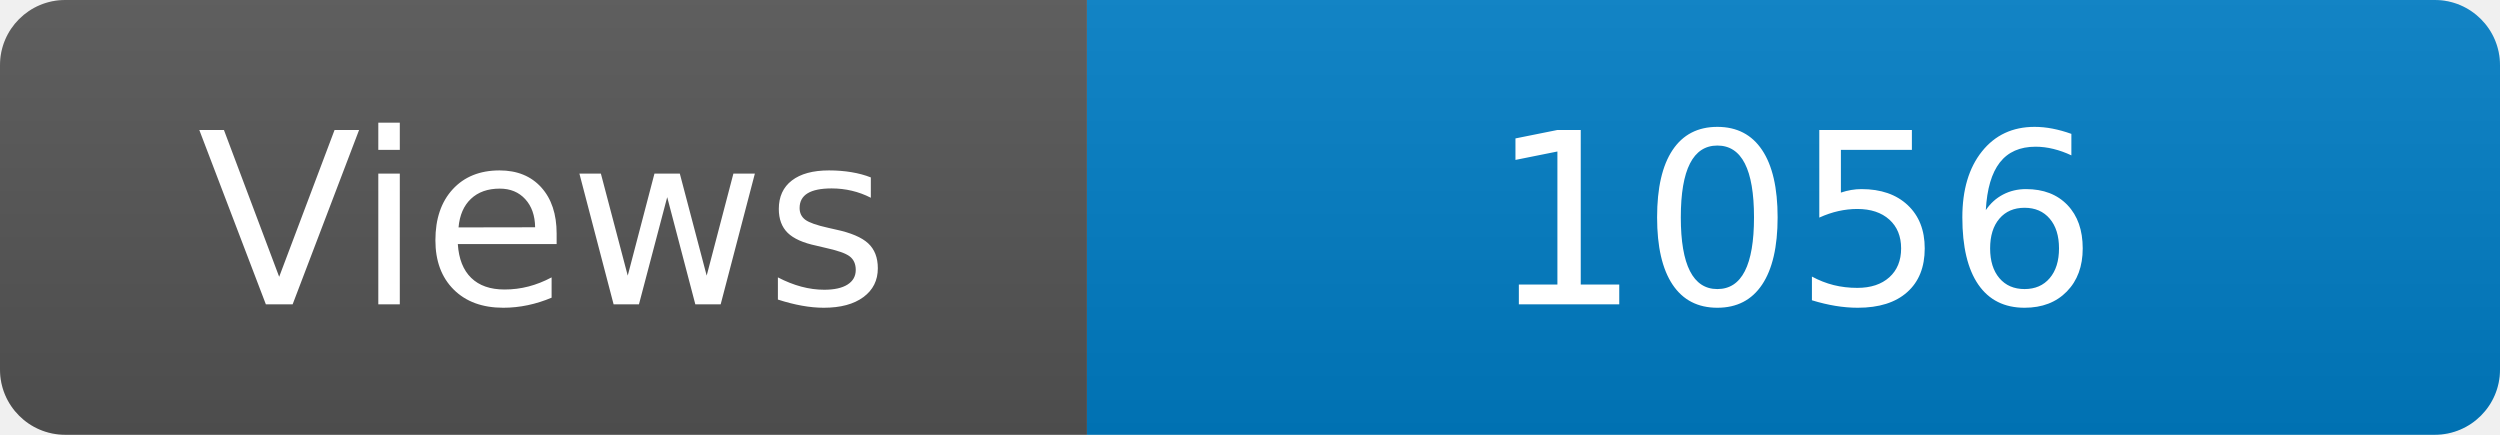
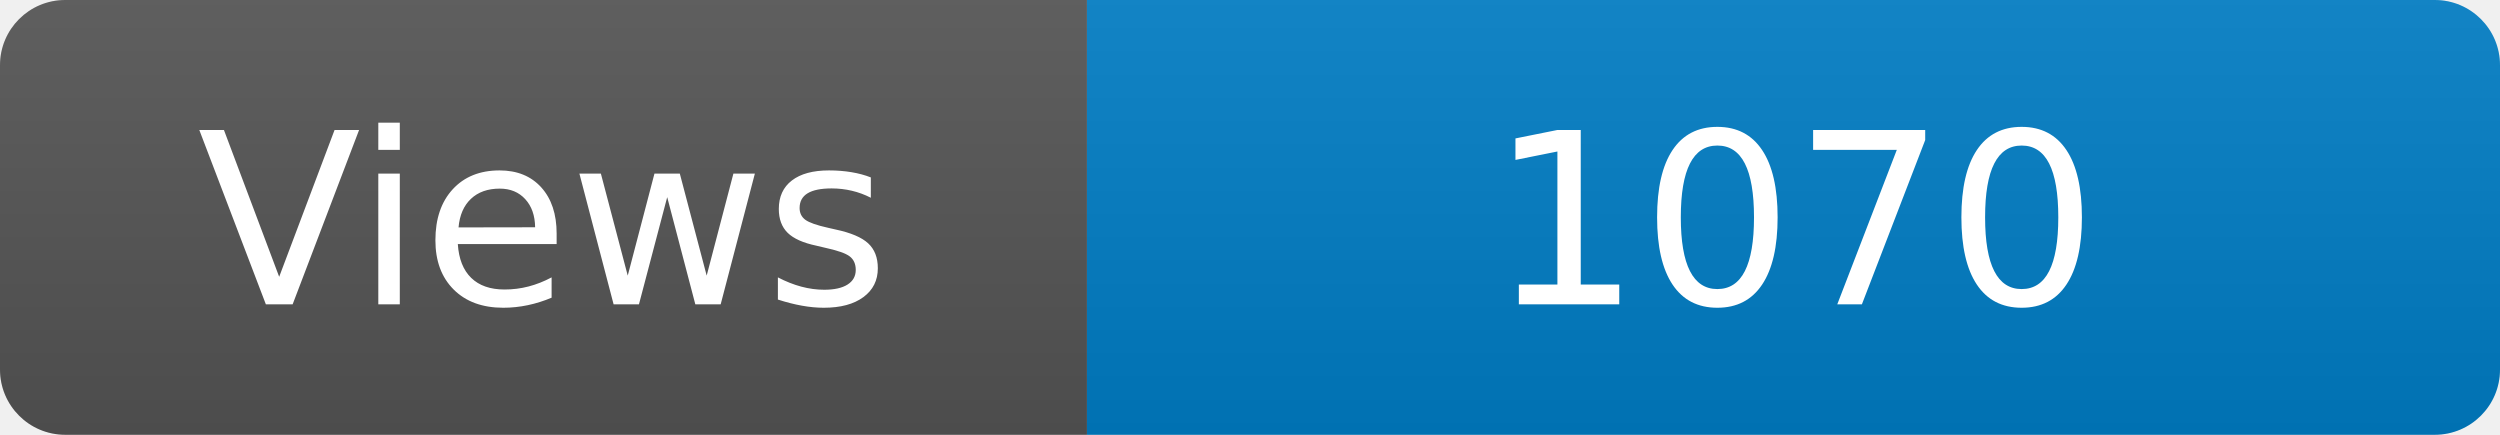
<svg xmlns="http://www.w3.org/2000/svg" width="115" height="20" role="img" aria-label="Maintained?: yes">
  <linearGradient id="s" x2="0" y2="100%">
    <stop offset="0" stop-color="#bbb" stop-opacity=".1" />
    <stop offset="1" stop-opacity=".1" />
  </linearGradient>
  <clipPath id="r">
    <rect width="115" height="20" rx="3" fill="#fff" />
  </clipPath>
  <g clip-path="url(#r)">
    <rect width="50" height="20" fill="#555" />
    <rect x="50" width="160" height="20" fill="#007ec6" />
    <rect width="115" height="20" fill="url(#s)" />
  </g>
  <g fill="#fff" text-anchor="middle" font-family="Verdana,Geneva,DejaVu Sans,sans-serif" font-size="110">
    <text x="250" y="140" transform="scale(.1)" fill="#fff">Views</text>
-     <text x="825" y="140" transform="scale(.1)" fill="#fff">1056</text>
+     <text x="825" y="140" transform="scale(.1)" fill="#fff">1070</text>
  </g>
</svg>
